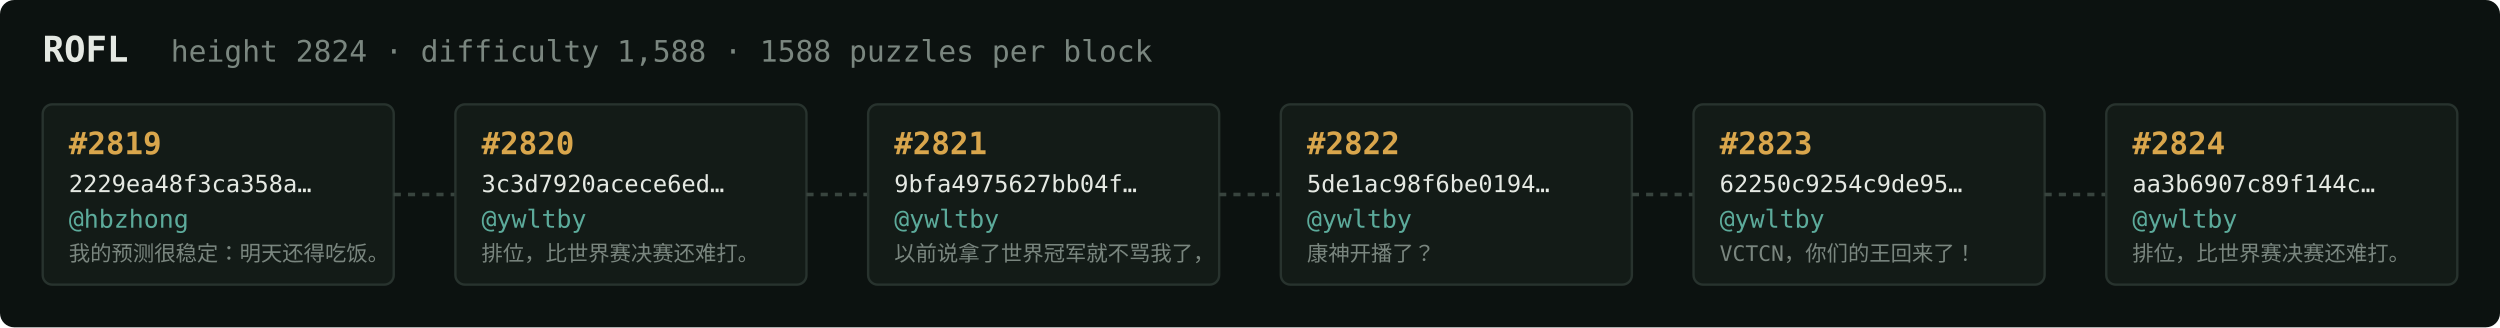
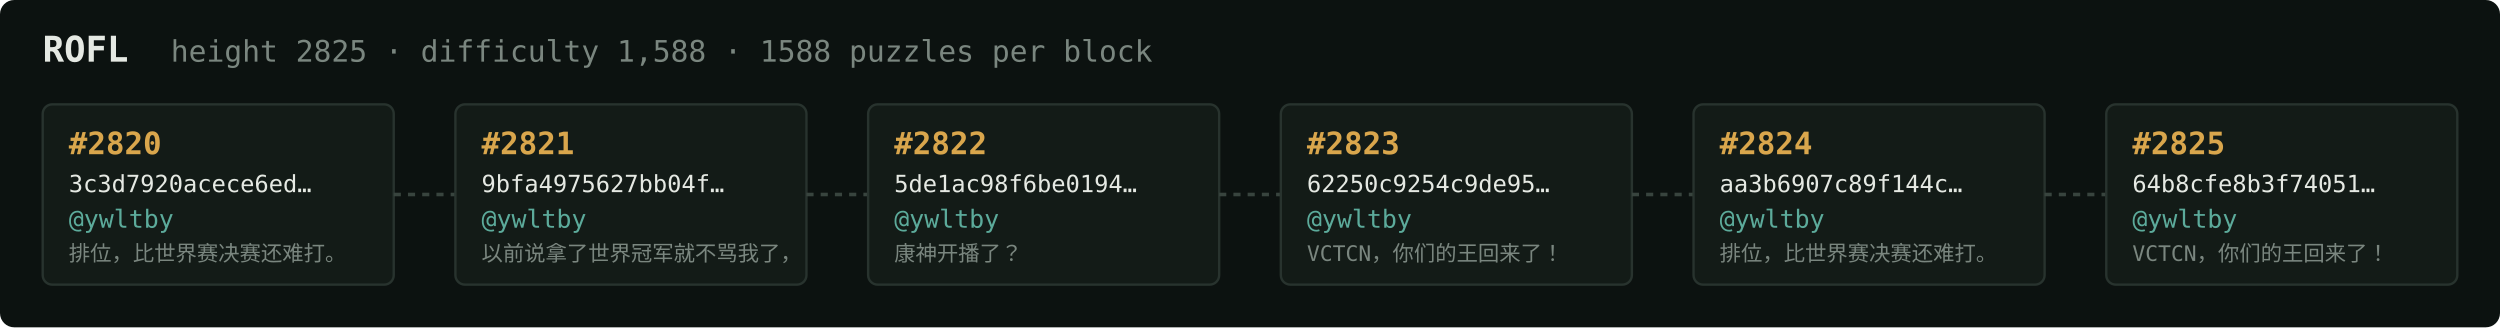
<svg xmlns="http://www.w3.org/2000/svg" width="1054" height="138" viewBox="0 0 1054 138" font-family="ui-monospace,SFMono-Regular,Menlo,monospace">
  <rect fill="#0c1210" width="1054" height="138" rx="6" />
  <text x="18" y="26" fill="#e5e9e3" font-size="15" font-weight="700">ROFL</text>
-   <text x="72" y="26" fill="#7a867f" font-size="12.5">height 2824 · difficulty 1,588 · 1588 puzzles per block</text>
+   <text x="72" y="26" fill="#7a867f" font-size="12.5">height 2825 · difficulty 1,588 · 1588 puzzles per block</text>
  <rect x="18" y="44" width="148" height="76" rx="4" fill="#131b17" stroke="#28332e" stroke-width="1" />
-   <text x="29" y="65" fill="#d9a64c" font-size="13" font-weight="700">#2819</text>
-   <text x="29" y="81" fill="#e5e9e3" font-size="10">2229ea48f3ca358a…</text>
-   <text x="29" y="96" fill="#5cab9b" font-size="10.5">@hbzhong</text>
-   <text x="29" y="110" fill="#7a867f" font-size="9">我的预测很稳定：明天还得吃饭。</text>
+   <text x="29" y="65" fill="#d9a64c" font-size="13" font-weight="700">#2820</text>
+   <text x="29" y="81" fill="#e5e9e3" font-size="10">3c3d7920acece6ed…</text>
+   <text x="29" y="96" fill="#5cab9b" font-size="10.5">@ywltby</text>
+   <text x="29" y="110" fill="#7a867f" font-size="9">排位，比世界赛决赛还难打。</text>
  <line x1="166" y1="82.0" x2="192" y2="82.0" stroke="#38443e" stroke-width="1.5" stroke-dasharray="3 3" />
  <rect x="192" y="44" width="148" height="76" rx="4" fill="#131b17" stroke="#28332e" stroke-width="1" />
-   <text x="203" y="65" fill="#d9a64c" font-size="13" font-weight="700">#2820</text>
-   <text x="203" y="81" fill="#e5e9e3" font-size="10">3c3d7920acece6ed…</text>
+   <text x="203" y="65" fill="#d9a64c" font-size="13" font-weight="700">#2821</text>
+   <text x="203" y="81" fill="#e5e9e3" font-size="10">9bfa4975627bb04f…</text>
  <text x="203" y="96" fill="#5cab9b" font-size="10.5">@ywltby</text>
-   <text x="203" y="110" fill="#7a867f" font-size="9">排位，比世界赛决赛还难打。</text>
+   <text x="203" y="110" fill="#7a867f" font-size="9">以前说拿了世界冠军就不骂我了，</text>
  <line x1="340" y1="82.0" x2="366" y2="82.0" stroke="#38443e" stroke-width="1.5" stroke-dasharray="3 3" />
  <rect x="366" y="44" width="148" height="76" rx="4" fill="#131b17" stroke="#28332e" stroke-width="1" />
-   <text x="377" y="65" fill="#d9a64c" font-size="13" font-weight="700">#2821</text>
-   <text x="377" y="81" fill="#e5e9e3" font-size="10">9bfa4975627bb04f…</text>
+   <text x="377" y="65" fill="#d9a64c" font-size="13" font-weight="700">#2822</text>
+   <text x="377" y="81" fill="#e5e9e3" font-size="10">5de1ac98f6be0194…</text>
  <text x="377" y="96" fill="#5cab9b" font-size="10.5">@ywltby</text>
-   <text x="377" y="110" fill="#7a867f" font-size="9">以前说拿了世界冠军就不骂我了，</text>
+   <text x="377" y="110" fill="#7a867f" font-size="9">康神开播了？</text>
  <line x1="514" y1="82.0" x2="540" y2="82.0" stroke="#38443e" stroke-width="1.5" stroke-dasharray="3 3" />
  <rect x="540" y="44" width="148" height="76" rx="4" fill="#131b17" stroke="#28332e" stroke-width="1" />
-   <text x="551" y="65" fill="#d9a64c" font-size="13" font-weight="700">#2822</text>
-   <text x="551" y="81" fill="#e5e9e3" font-size="10">5de1ac98f6be0194…</text>
+   <text x="551" y="65" fill="#d9a64c" font-size="13" font-weight="700">#2823</text>
+   <text x="551" y="81" fill="#e5e9e3" font-size="10">62250c9254c9de95…</text>
  <text x="551" y="96" fill="#5cab9b" font-size="10.5">@ywltby</text>
-   <text x="551" y="110" fill="#7a867f" font-size="9">康神开播了？</text>
+   <text x="551" y="110" fill="#7a867f" font-size="9">VCTCN，你们的王回来了！</text>
  <line x1="688" y1="82.0" x2="714" y2="82.0" stroke="#38443e" stroke-width="1.5" stroke-dasharray="3 3" />
  <rect x="714" y="44" width="148" height="76" rx="4" fill="#131b17" stroke="#28332e" stroke-width="1" />
-   <text x="725" y="65" fill="#d9a64c" font-size="13" font-weight="700">#2823</text>
-   <text x="725" y="81" fill="#e5e9e3" font-size="10">62250c9254c9de95…</text>
+   <text x="725" y="65" fill="#d9a64c" font-size="13" font-weight="700">#2824</text>
+   <text x="725" y="81" fill="#e5e9e3" font-size="10">aa3b6907c89f144c…</text>
  <text x="725" y="96" fill="#5cab9b" font-size="10.5">@ywltby</text>
-   <text x="725" y="110" fill="#7a867f" font-size="9">VCTCN，你们的王回来了！</text>
+   <text x="725" y="110" fill="#7a867f" font-size="9">排位，比世界赛决赛还难打。</text>
  <line x1="862" y1="82.0" x2="888" y2="82.0" stroke="#38443e" stroke-width="1.5" stroke-dasharray="3 3" />
  <rect x="888" y="44" width="148" height="76" rx="4" fill="#131b17" stroke="#28332e" stroke-width="1" />
-   <text x="899" y="65" fill="#d9a64c" font-size="13" font-weight="700">#2824</text>
-   <text x="899" y="81" fill="#e5e9e3" font-size="10">aa3b6907c89f144c…</text>
+   <text x="899" y="65" fill="#d9a64c" font-size="13" font-weight="700">#2825</text>
+   <text x="899" y="81" fill="#e5e9e3" font-size="10">64b8cfe8b3f74051…</text>
  <text x="899" y="96" fill="#5cab9b" font-size="10.5">@ywltby</text>
-   <text x="899" y="110" fill="#7a867f" font-size="9">排位，比世界赛决赛还难打。</text>
+   <text x="899" y="110" fill="#7a867f" font-size="9">VCTCN，你们的王回来了！</text>
</svg>
